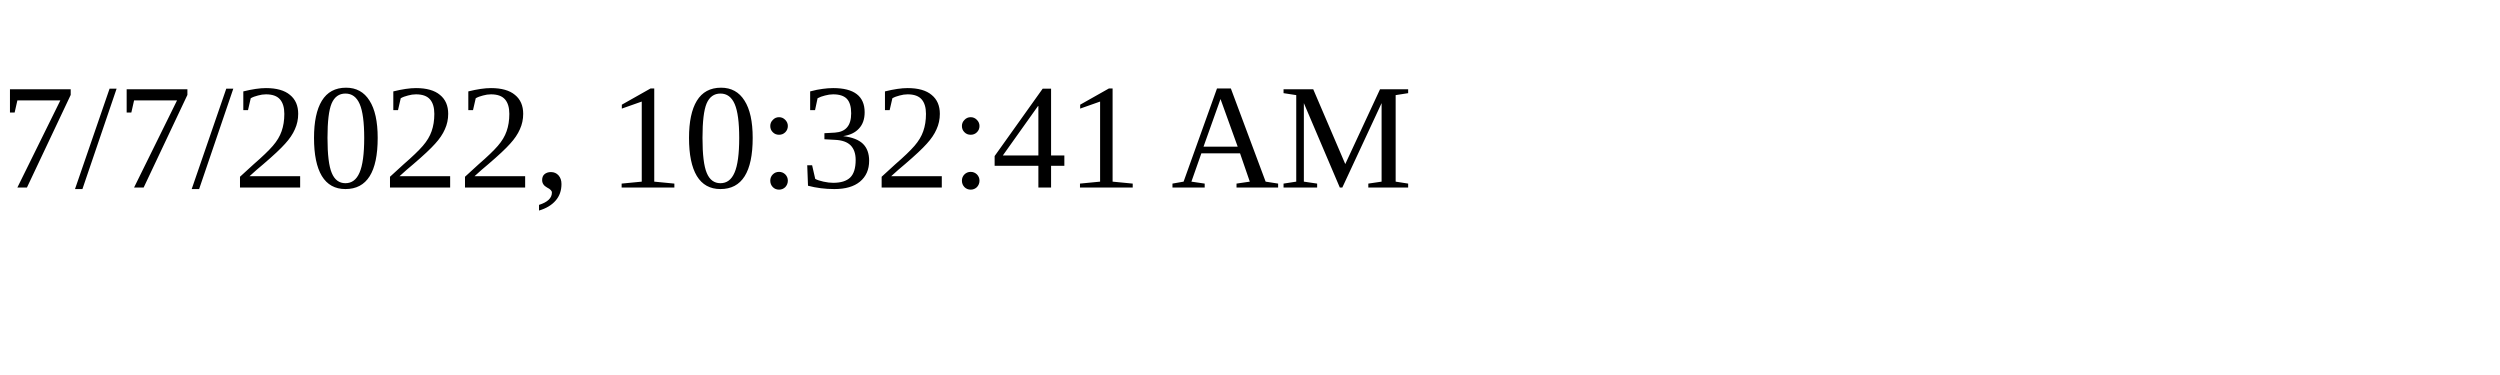
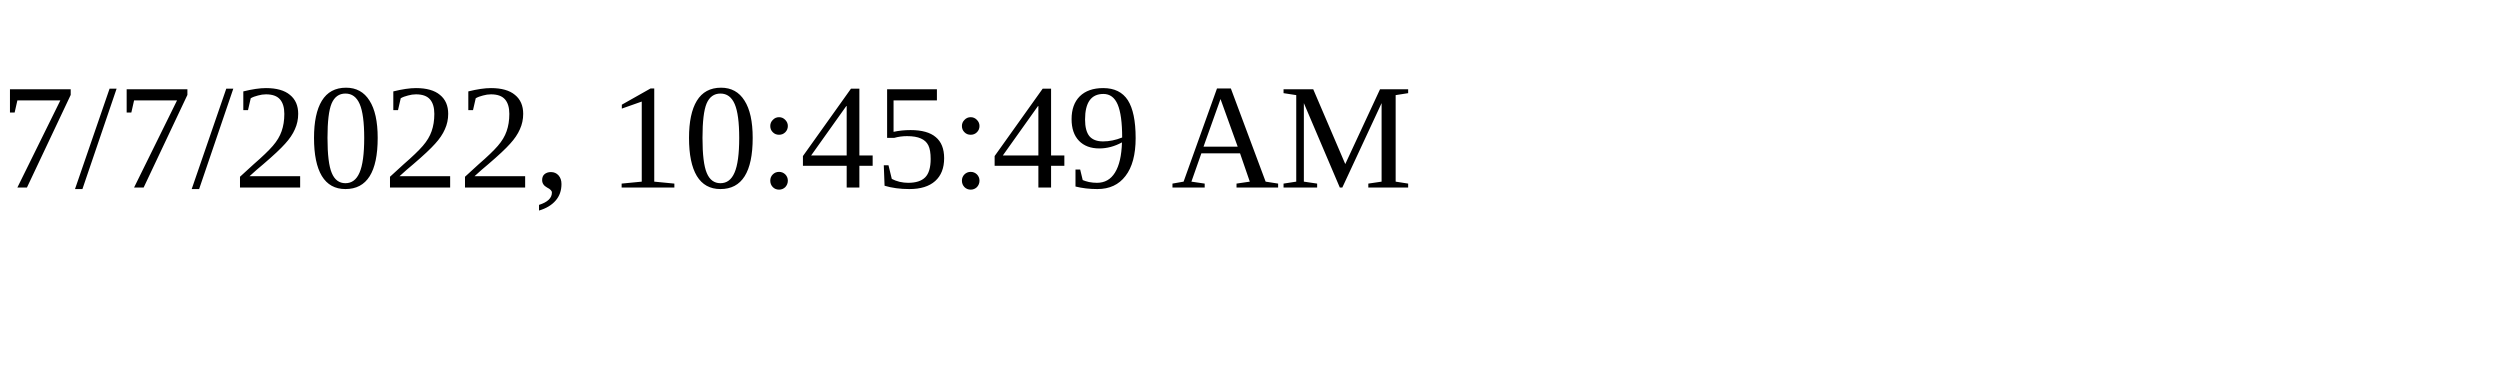
<svg xmlns="http://www.w3.org/2000/svg" height="30" width="200">
-   <text x="0" y="15">7/7/2022, 10:32:41 AM</text>
+   <text x="0" y="15">7/7/2022, 10:45:49 AM</text>
</svg>
